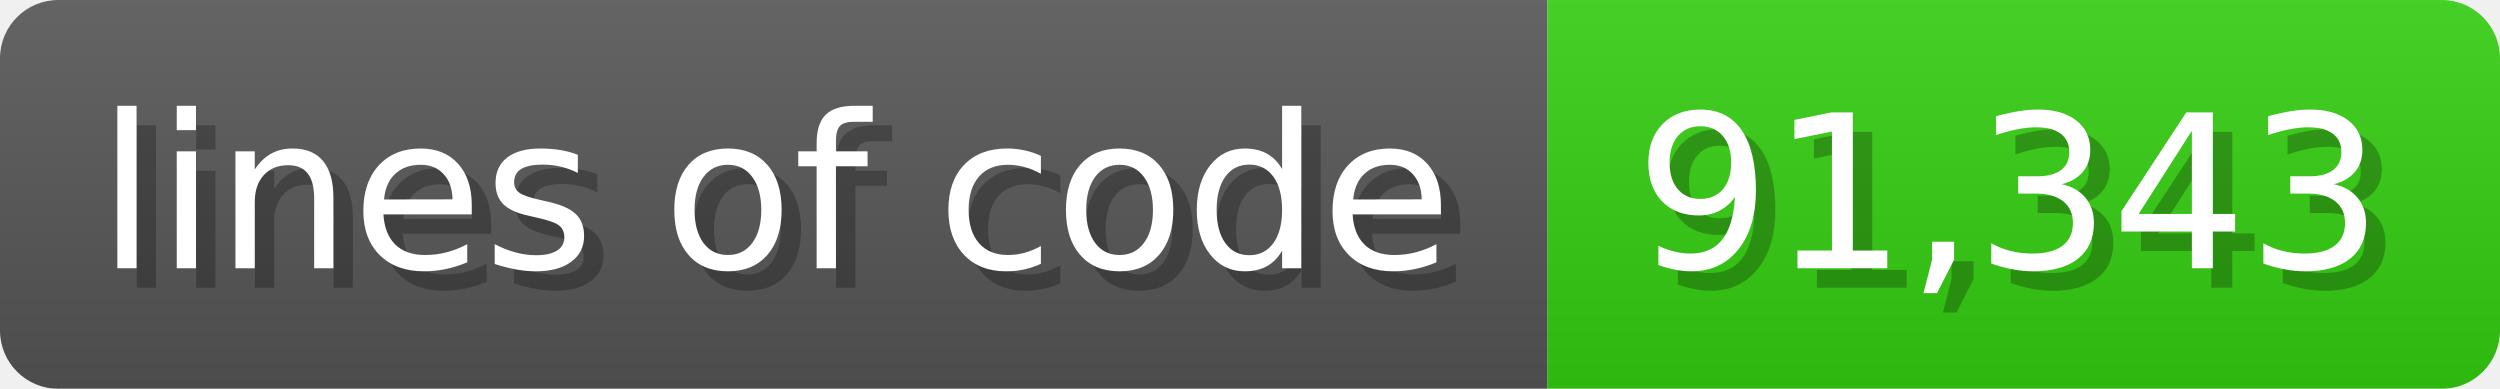
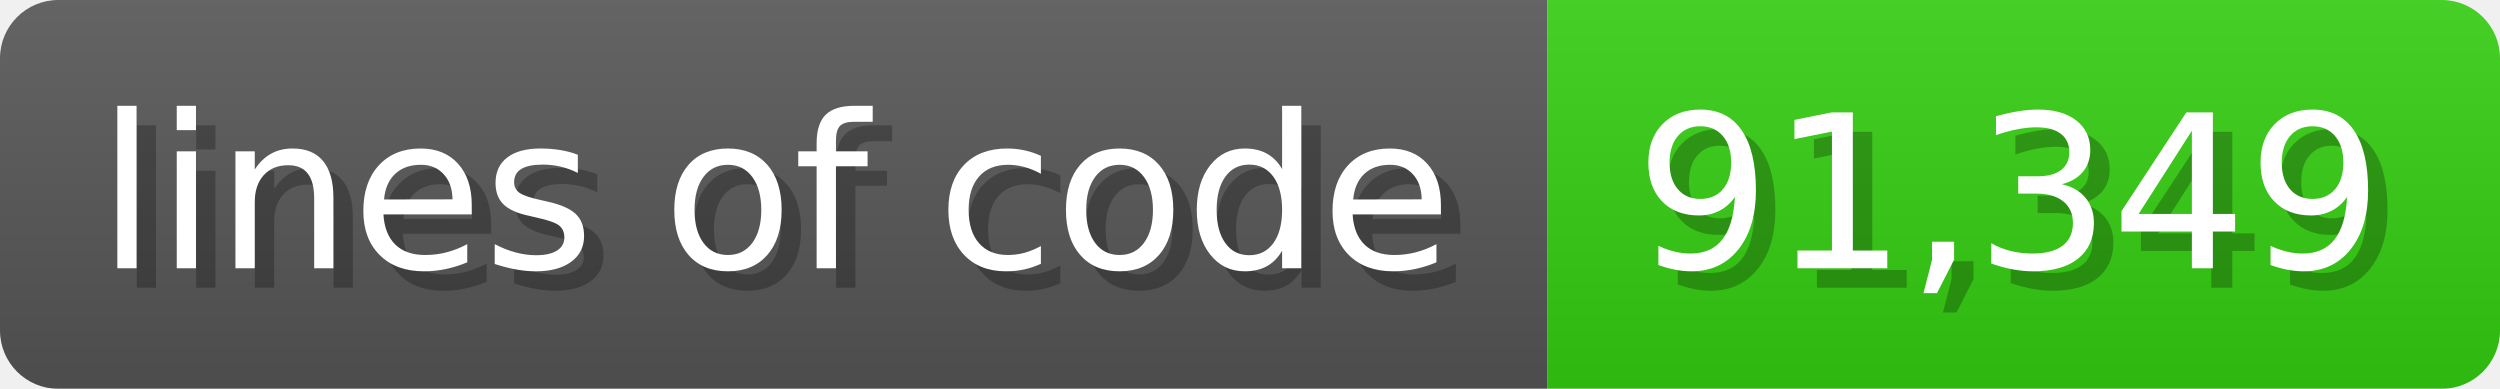
<svg xmlns="http://www.w3.org/2000/svg" width="128.6" height="20" viewBox="0 0 1286 200">
  <linearGradient id="a" x2="0" y2="100%">
    <stop offset="0" stop-opacity=".1" stop-color="#EEE" />
    <stop offset="1" stop-opacity=".1" />
  </linearGradient>
  <mask id="m">
    <rect width="1286" height="200" rx="30" fill="#FFF" />
  </mask>
  <g mask="url(#m)">
    <rect width="796" height="200" fill="#555" />
    <rect width="490" height="200" fill="#3C1" x="796" />
    <rect width="1286" height="200" fill="url(#a)" />
  </g>
  <g fill="#fff" text-anchor="start" font-family="Verdana,DejaVu Sans,sans-serif" font-size="110">
    <text x="60" y="148" textLength="696" fill="#000" opacity="0.25">lines of code</text>
    <text x="50" y="138" textLength="696">lines of code</text>
-     <text x="851" y="148" textLength="390" fill="#000" opacity="0.25">91,343</text>
-     <text x="841" y="138" textLength="390">91,343</text>
+     <text x="851" y="148" textLength="390" fill="#000" opacity="0.25">91,349</text>
+     <text x="841" y="138" textLength="390">91,349</text>
  </g>
</svg>
